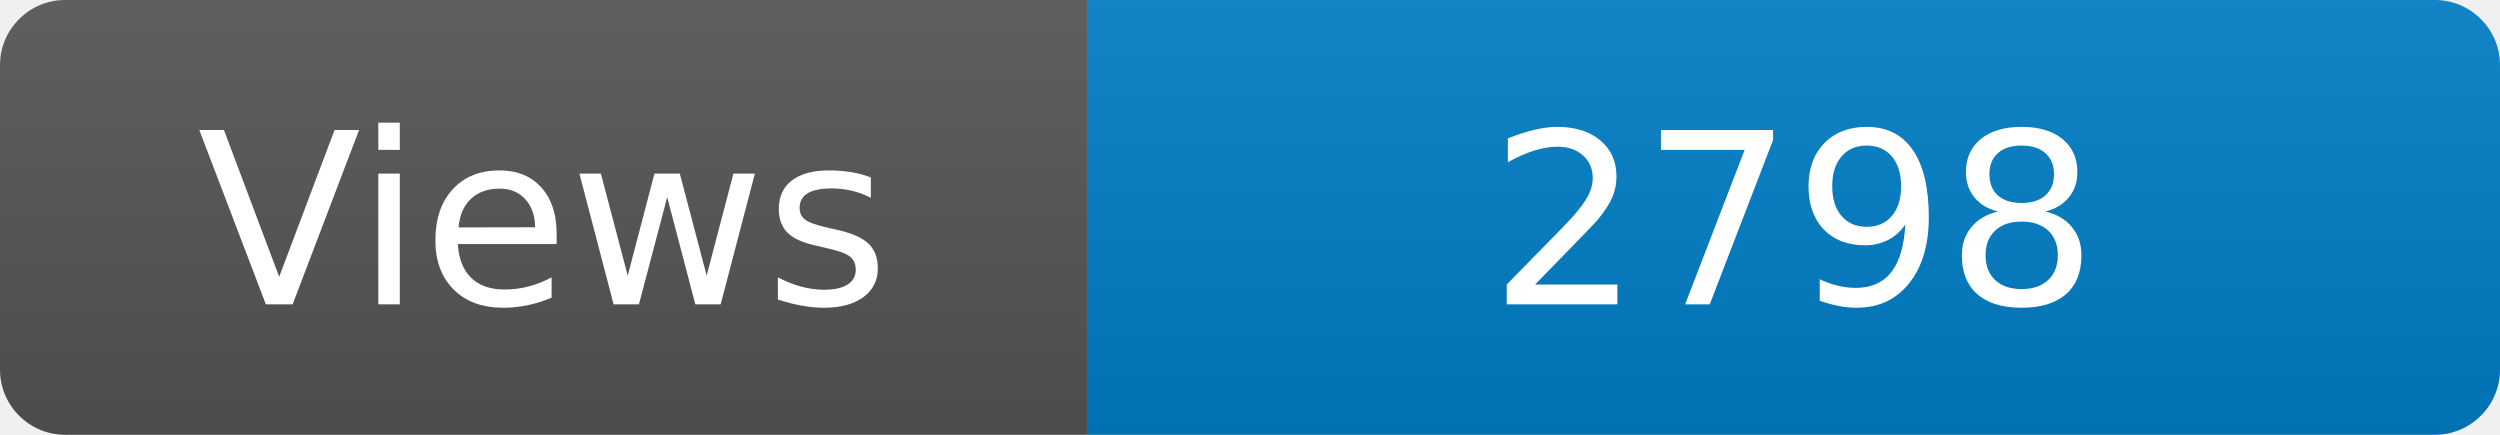
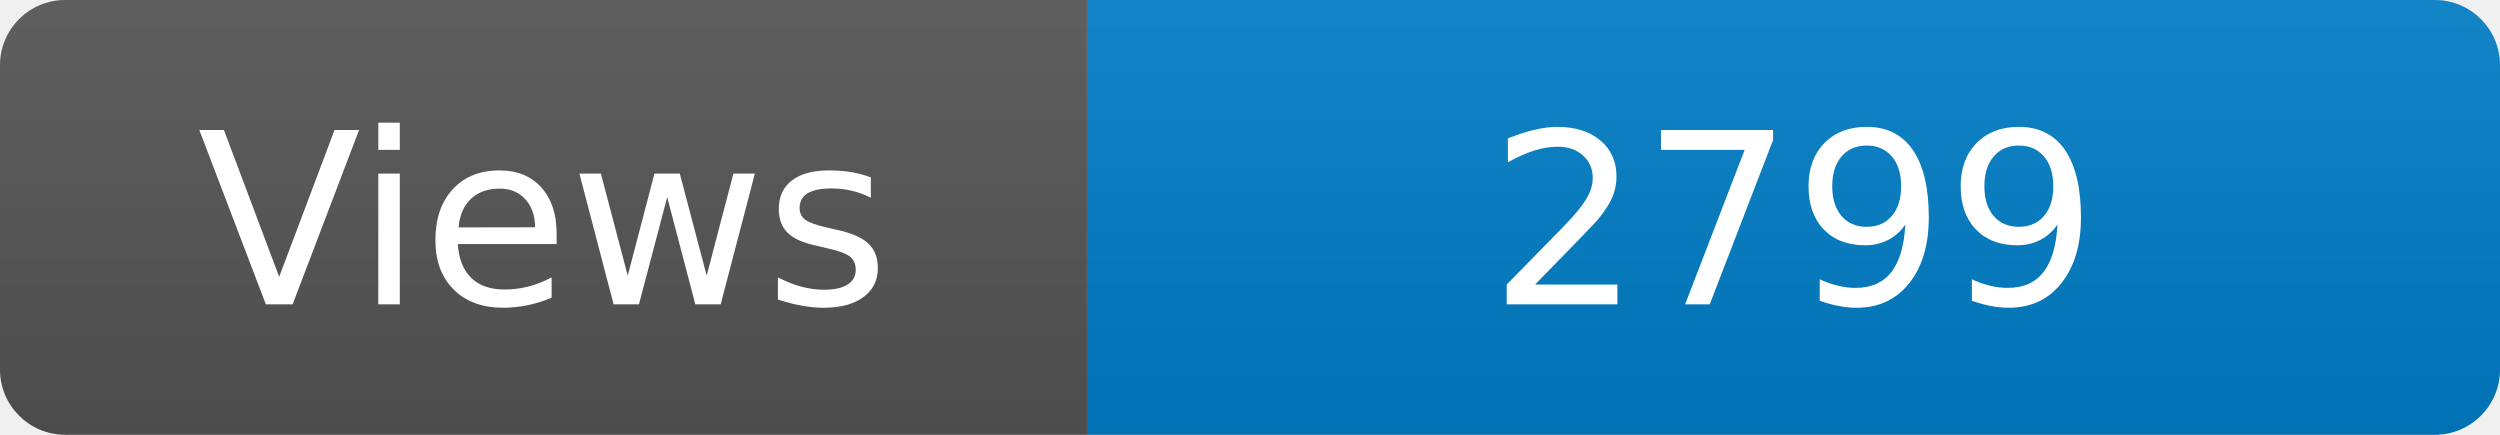
<svg xmlns="http://www.w3.org/2000/svg" width="115" height="20" role="img" aria-label="Maintained?: yes">
  <linearGradient id="s" x2="0" y2="100%">
    <stop offset="0" stop-color="#bbb" stop-opacity=".1" />
    <stop offset="1" stop-opacity=".1" />
  </linearGradient>
  <clipPath id="r">
    <rect width="115" height="20" rx="3" fill="#fff" />
  </clipPath>
  <g clip-path="url(#r)">
    <rect width="50" height="20" fill="#555" />
    <rect x="50" width="160" height="20" fill="#007ec6" />
    <rect width="115" height="20" fill="url(#s)" />
  </g>
  <g fill="#fff" text-anchor="middle" font-family="Verdana,Geneva,DejaVu Sans,sans-serif" font-size="110">
    <text x="250" y="140" transform="scale(.1)" fill="#fff">Views</text>
-     <text x="825" y="140" transform="scale(.1)" fill="#fff">2798</text>
+     <text x="825" y="140" transform="scale(.1)" fill="#fff">2799</text>
  </g>
</svg>
